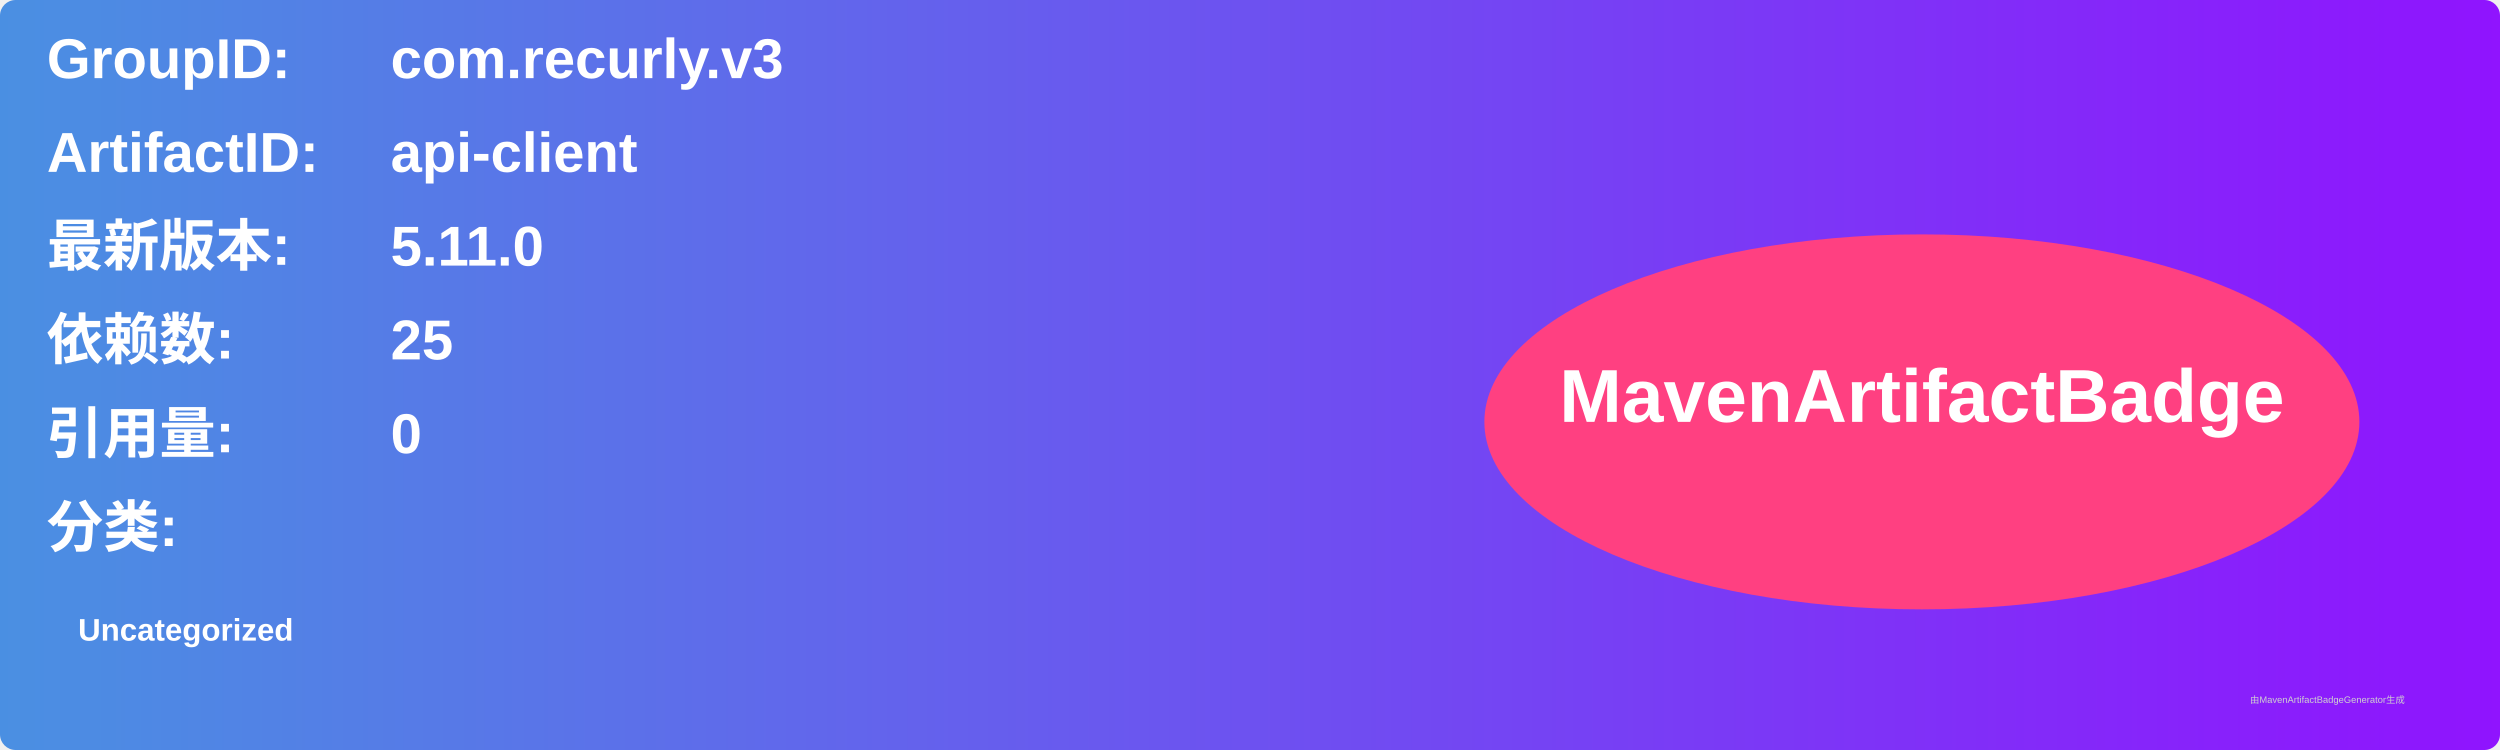
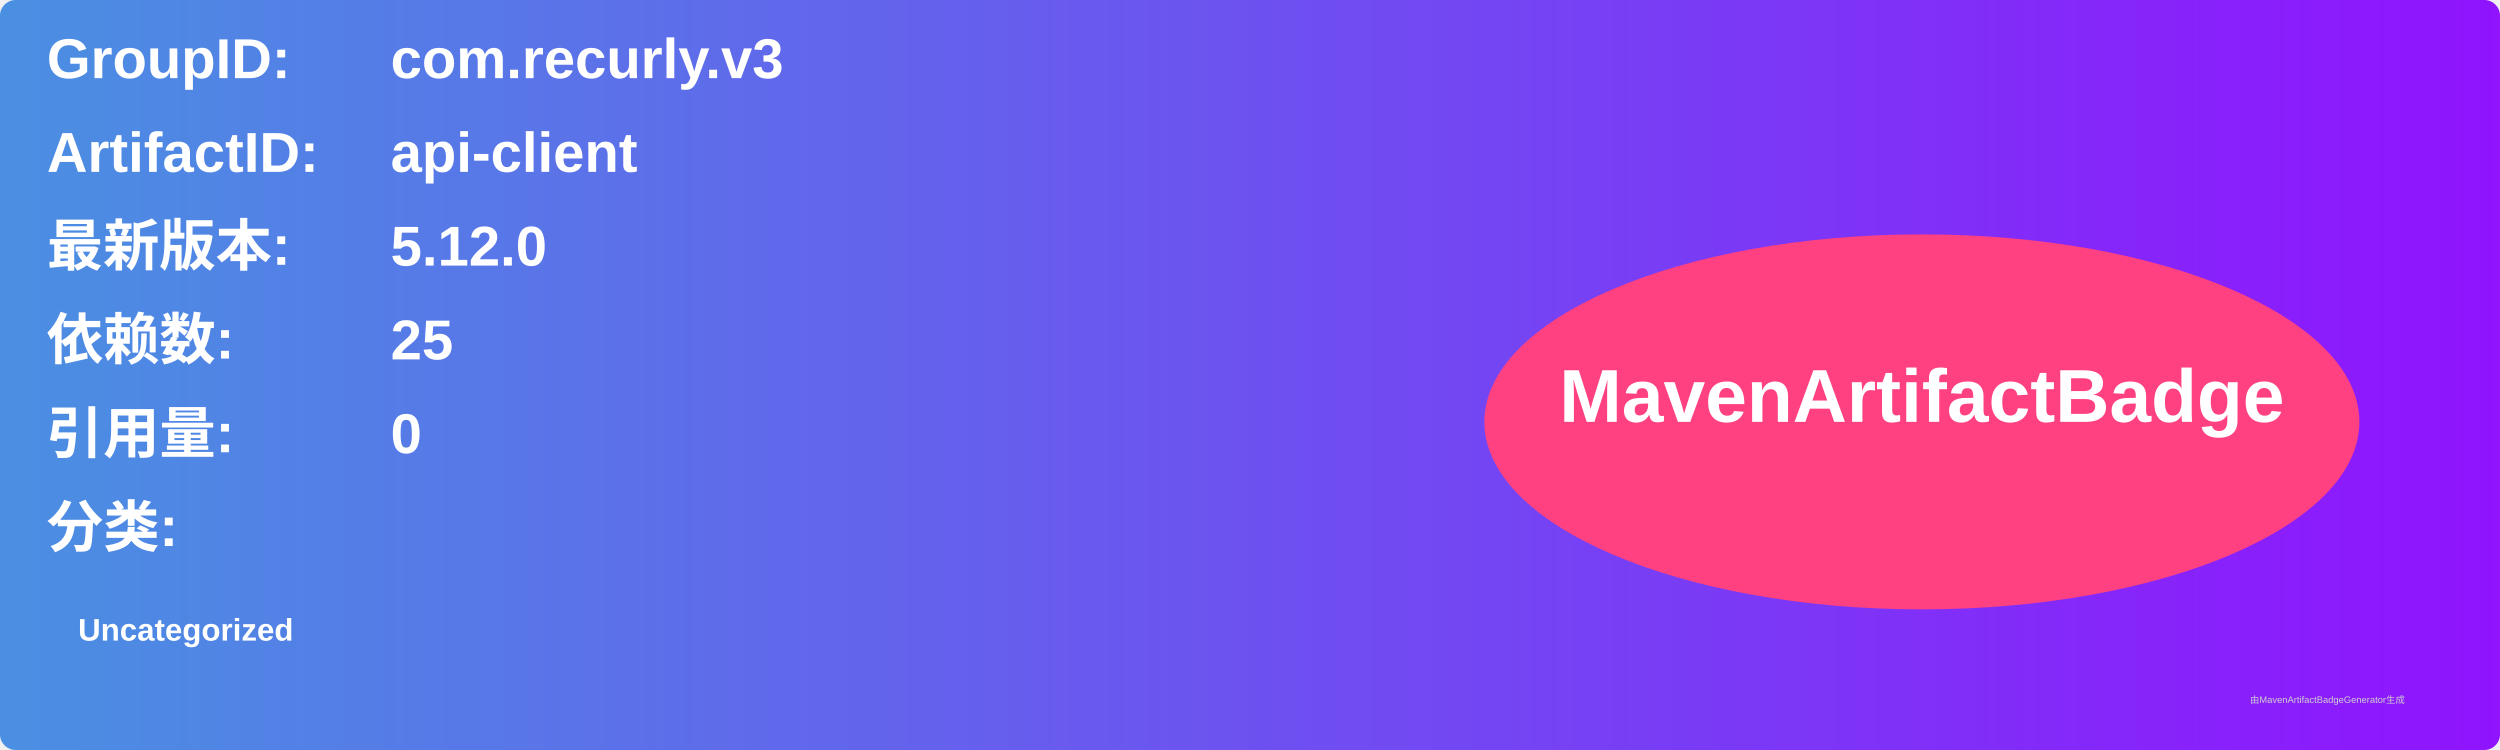
<svg xmlns="http://www.w3.org/2000/svg" width="800" height="240" viewBox="0 0 800 240">
  <linearGradient id="grad" x1="0%" y1="0%" x2="100%" y2="0%">
    <stop offset="0%" stop-color="#4a90e2" />
    <stop offset="100%" stop-color="#9013fe" />
  </linearGradient>
  <rect width="100%" height="100%" rx="5" ry="5" fill="url(#grad)" />
  <g transform="translate(15, 15)">
    <text x="0" y="10" font-family="Arial" font-size="18" fill="white" font-weight="bold" width="260">GroupID:</text>
    <text x="110" y="10" font-family="Arial" font-size="18" fill="white" font-weight="bold" width="460">com.recurly.v3</text>
    <text x="0" y="40" font-family="Arial" font-size="18" fill="white" font-weight="bold" width="260">ArtifactID:</text>
    <text x="110" y="40" font-family="Arial" font-size="18" fill="white" font-weight="bold" width="460">api-client</text>
    <text x="0" y="70" font-family="Arial" font-size="18" fill="white" font-weight="bold">最新版本:</text>
    <text x="110" y="70" font-family="Arial" font-size="18" fill="white" font-weight="bold">
-       <tspan font-weight="bold">5.11.0</tspan>
+       <tspan font-weight="bold">5.12.0</tspan>
    </text>
    <text x="0" y="100" font-family="Arial" font-size="18" fill="white" font-weight="bold">依赖数: </text>
    <text x="110" y="100" font-family="Arial" font-size="18" fill="white">
      <tspan font-weight="bold">25</tspan>
    </text>
    <text x="0" y="130" font-family="Arial" font-size="18" fill="white" font-weight="bold">引用量: </text>
    <text x="110" y="130" font-family="Arial" font-size="18" fill="white">
      <tspan font-weight="bold">0</tspan>
    </text>
    <text x="0" y="160" font-family="Arial" font-size="18" fill="white" font-weight="bold">分类:</text>
    <text x="10" y="190" font-family="Arial" font-size="10" fill="white">
      <tspan font-weight="bold">Uncategorized</tspan>
    </text>
    <ellipse cx="600" cy="120" rx="140" ry="60" fill="#ff4081" />
    <text x="600" y="120" text-anchor="middle" font-family="Arial" font-size="24" fill="white" font-weight="bold">MavenArtifactBadge</text>
  </g>
  <text x="720" y="225" font-family="Arial" font-size="3" fill="#d0d0d0">由MavenArtifactBadgeGenerator生成</text>
</svg>
